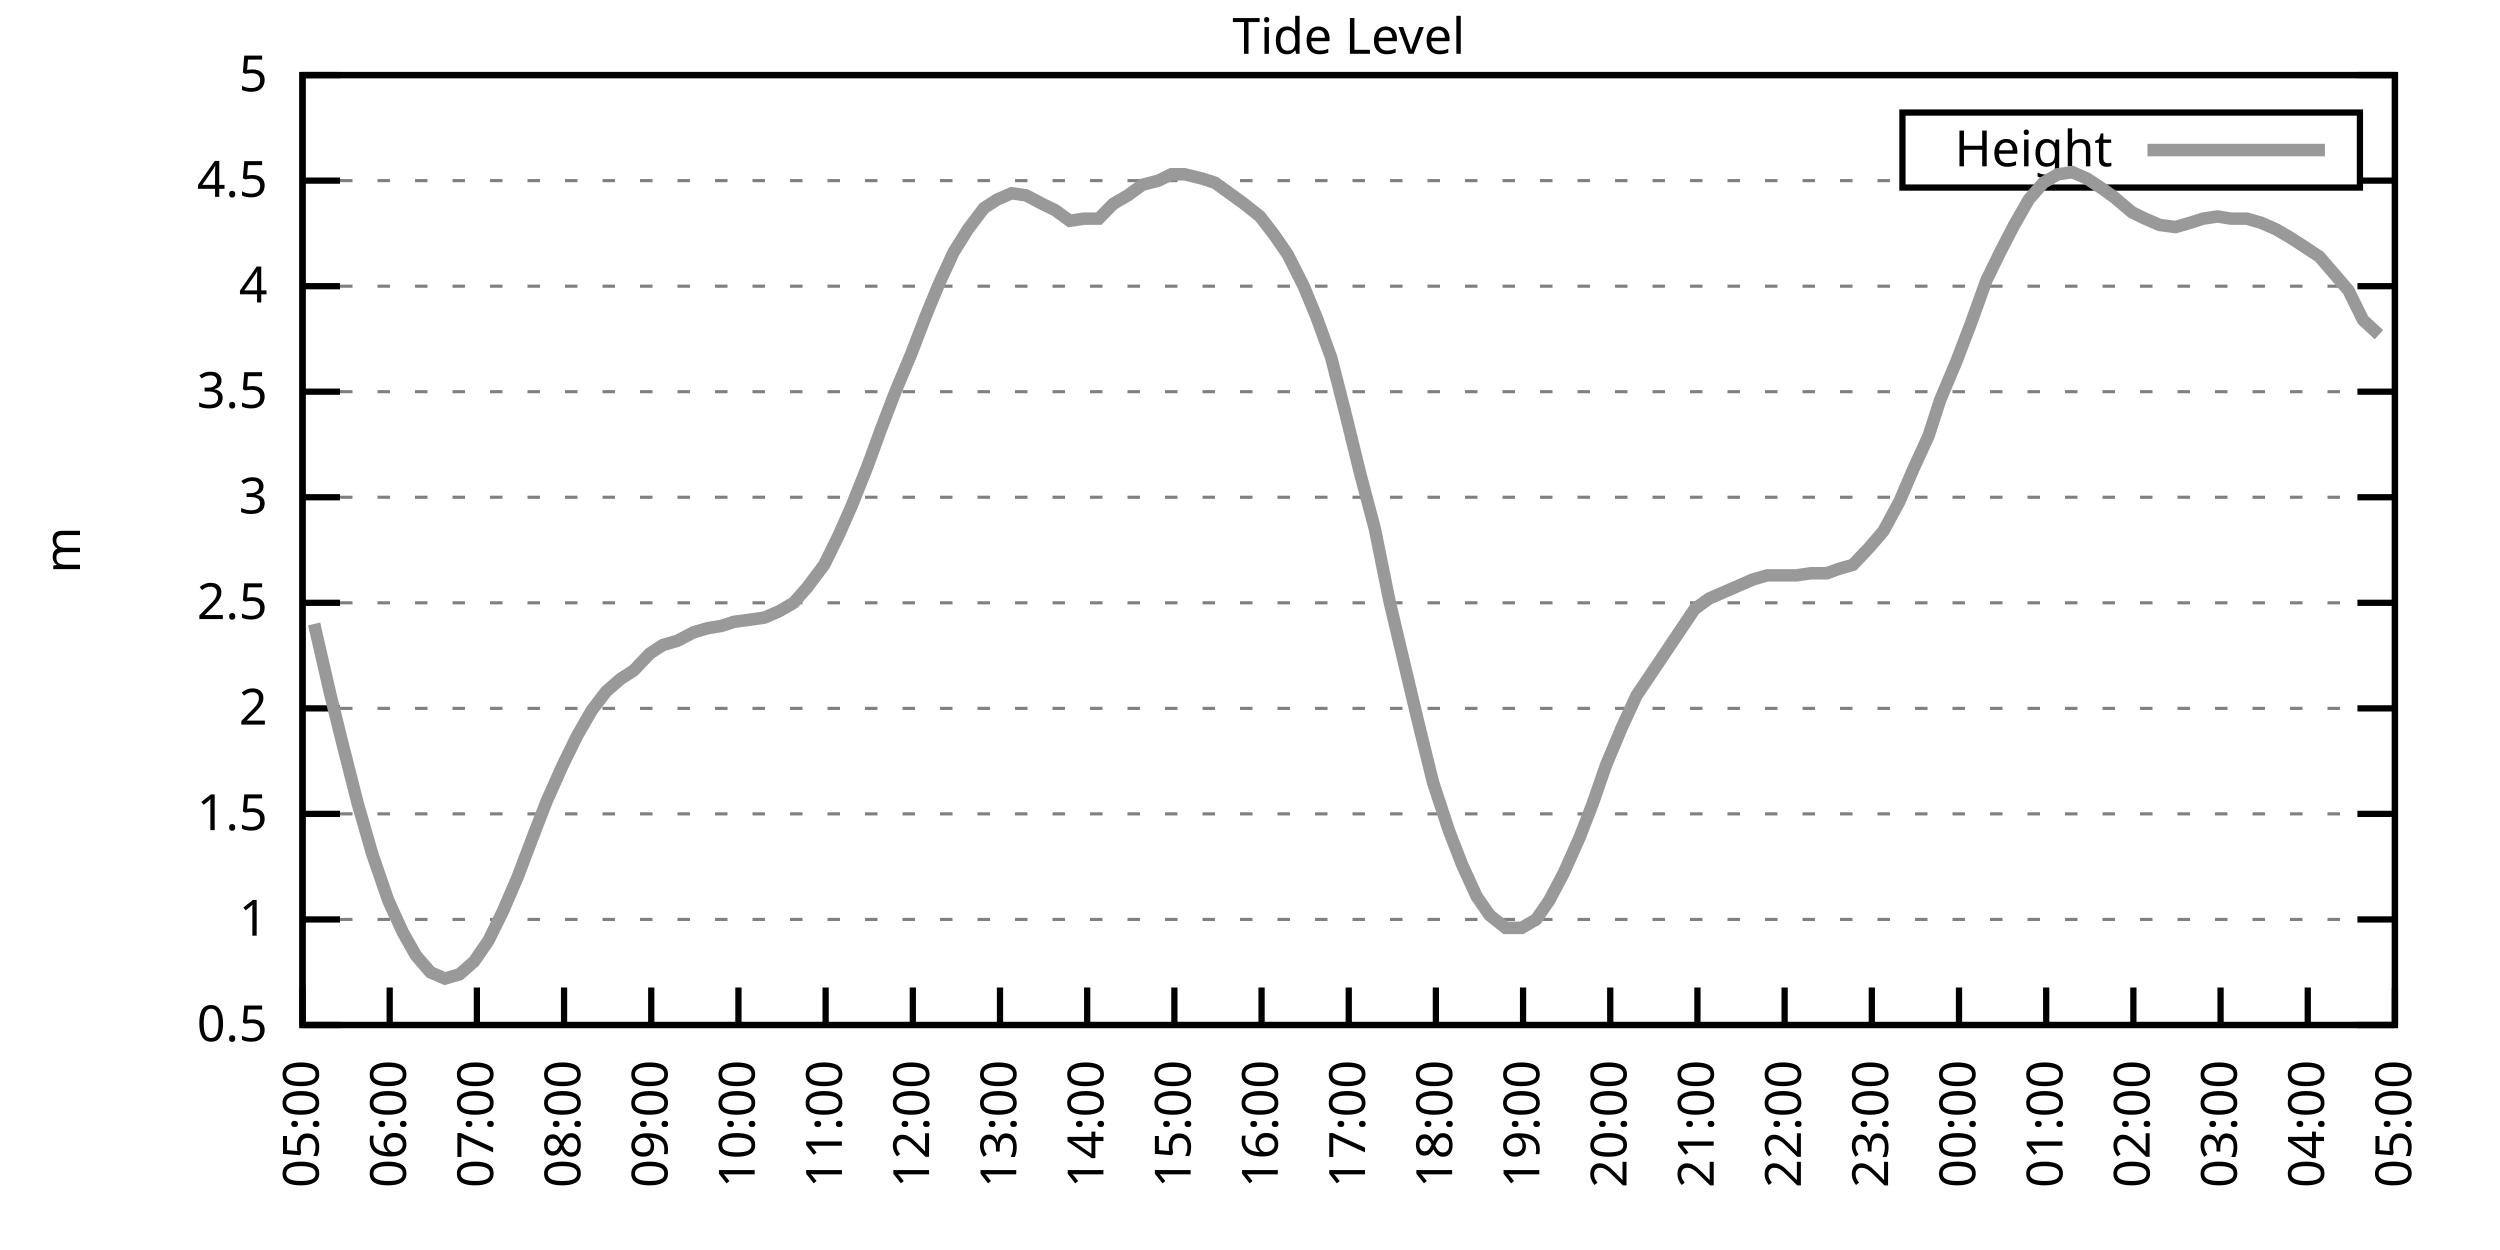
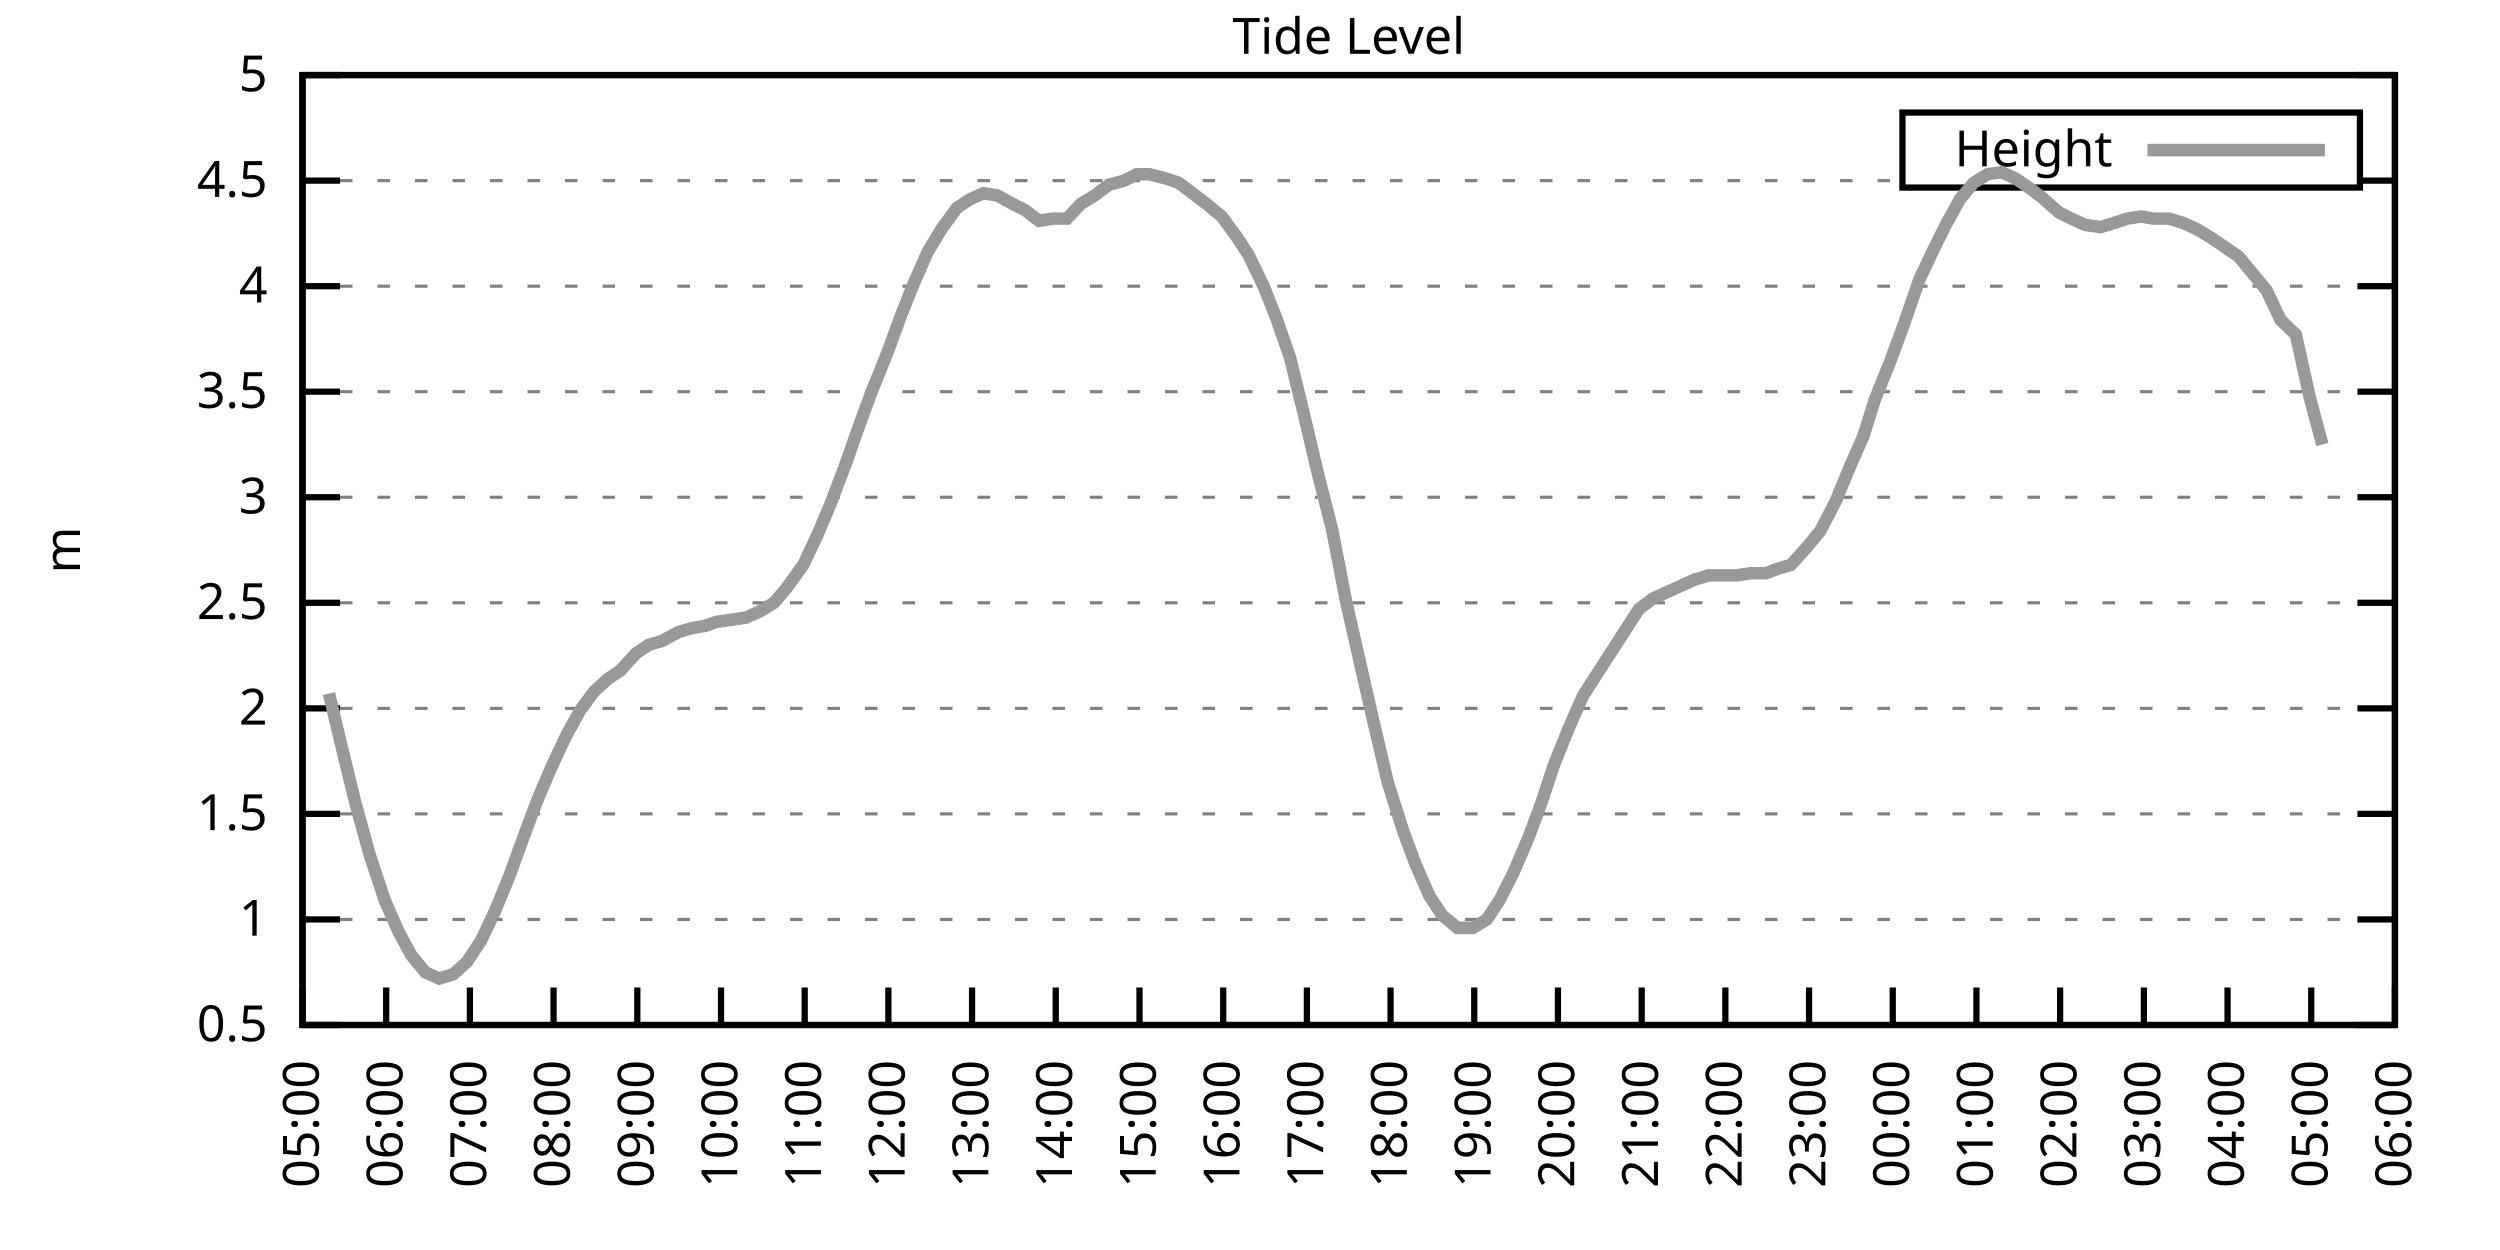
<svg xmlns="http://www.w3.org/2000/svg" xmlns:xlink="http://www.w3.org/1999/xlink" width="400" height="200" viewBox="0 0 400 200">
  <g id="gnuplot_canvas">
    <rect x="0" y="0" width="400" height="200" fill="none" />
    <defs>
      <circle id="gpDot" r="0.5" stroke-width="0.5" stroke="currentColor" />
      <path id="gpPt0" stroke-width="0.333" stroke="currentColor" d="M-1,0 h2 M0,-1 v2" />
      <path id="gpPt1" stroke-width="0.333" stroke="currentColor" d="M-1,-1 L1,1 M1,-1 L-1,1" />
      <path id="gpPt2" stroke-width="0.333" stroke="currentColor" d="M-1,0 L1,0 M0,-1 L0,1 M-1,-1 L1,1 M-1,1 L1,-1" />
      <rect id="gpPt3" stroke-width="0.333" stroke="currentColor" x="-1" y="-1" width="2" height="2" />
      <rect id="gpPt4" stroke-width="0.333" stroke="currentColor" fill="currentColor" x="-1" y="-1" width="2" height="2" />
      <circle id="gpPt5" stroke-width="0.333" stroke="currentColor" cx="0" cy="0" r="1" />
      <use xlink:href="#gpPt5" id="gpPt6" fill="currentColor" stroke="none" />
      <path id="gpPt7" stroke-width="0.333" stroke="currentColor" d="M0,-1.33 L-1.33,0.67 L1.33,0.67 z" />
      <use xlink:href="#gpPt7" id="gpPt8" fill="currentColor" stroke="none" />
      <use xlink:href="#gpPt7" id="gpPt9" stroke="currentColor" transform="rotate(180)" />
      <use xlink:href="#gpPt9" id="gpPt10" fill="currentColor" stroke="none" />
      <use xlink:href="#gpPt3" id="gpPt11" stroke="currentColor" transform="rotate(45)" />
      <use xlink:href="#gpPt11" id="gpPt12" fill="currentColor" stroke="none" />
      <path id="gpPt13" stroke-width="0.333" stroke="currentColor" d="M0,1.330 L1.265,0.411 L0.782,-1.067 L-0.782,-1.076 L-1.265,0.411 z" />
      <use xlink:href="#gpPt13" id="gpPt14" fill="currentColor" stroke="none" />
      <filter id="textbox" filterUnits="objectBoundingBox" x="0" y="0" height="1" width="1">
        <feFlood flood-color="white" flood-opacity="1" result="bgnd" />
        <feComposite in="SourceGraphic" in2="bgnd" operator="atop" />
      </filter>
      <filter id="greybox" filterUnits="objectBoundingBox" x="0" y="0" height="1" width="1">
        <feFlood flood-color="lightgrey" flood-opacity="1" result="grey" />
        <feComposite in="SourceGraphic" in2="grey" operator="atop" />
      </filter>
    </defs>
    <g fill="none" color="white" stroke="currentColor" stroke-width="1.00" stroke-linecap="butt" stroke-linejoin="miter">
</g>
    <g fill="none" color="black" stroke="currentColor" stroke-width="1.00" stroke-linecap="butt" stroke-linejoin="miter">
      <g stroke="none" shape-rendering="crispEdges">
        <polygon fill="rgb(255, 255, 255)" points="48.40,164.00 383.18,164.00 383.18,12.02 48.40,12.02 " />
      </g>
    </g>
    <g fill="none" color="black" stroke="currentColor" stroke-width="1.00" stroke-linecap="butt" stroke-linejoin="miter">
</g>
    <g fill="none" color="black" stroke="black" stroke-width="0.50" stroke-linecap="butt" stroke-linejoin="miter">
</g>
    <g fill="none" color="gray" stroke="currentColor" stroke-width="0.50" stroke-linecap="butt" stroke-linejoin="miter">
      <path stroke="gray" stroke-dasharray="2,4" class="gridline" d="M48.40,164.00 L383.19,164.00  " />
    </g>
    <g fill="none" color="gray" stroke="gray" stroke-width="1.00" stroke-linecap="butt" stroke-linejoin="miter">
</g>
    <g fill="none" color="black" stroke="currentColor" stroke-width="1.00" stroke-linecap="butt" stroke-linejoin="miter">
      <path stroke="black" d="M48.40,164.00 L54.40,164.00 M383.19,164.00 L377.19,164.00  " />
      <g transform="translate(42.80,166.60)" stroke="none" fill="black" font-family="Sans" font-size="8.00" text-anchor="end">
        <text>
          <tspan font-family="Sans"> 0.5</tspan>
        </text>
      </g>
    </g>
    <g fill="none" color="black" stroke="currentColor" stroke-width="1.00" stroke-linecap="butt" stroke-linejoin="miter">
</g>
    <g fill="none" color="black" stroke="black" stroke-width="0.50" stroke-linecap="butt" stroke-linejoin="miter">
</g>
    <g fill="none" color="gray" stroke="currentColor" stroke-width="0.50" stroke-linecap="butt" stroke-linejoin="miter">
      <path stroke="gray" stroke-dasharray="2,4" class="gridline" d="M48.40,147.11 L383.19,147.11  " />
    </g>
    <g fill="none" color="gray" stroke="gray" stroke-width="1.00" stroke-linecap="butt" stroke-linejoin="miter">
</g>
    <g fill="none" color="black" stroke="currentColor" stroke-width="1.00" stroke-linecap="butt" stroke-linejoin="miter">
      <path stroke="black" d="M48.40,147.11 L54.40,147.11 M383.19,147.11 L377.19,147.11  " />
      <g transform="translate(42.80,149.71)" stroke="none" fill="black" font-family="Sans" font-size="8.00" text-anchor="end">
        <text>
          <tspan font-family="Sans"> 1</tspan>
        </text>
      </g>
    </g>
    <g fill="none" color="black" stroke="currentColor" stroke-width="1.00" stroke-linecap="butt" stroke-linejoin="miter">
</g>
    <g fill="none" color="black" stroke="black" stroke-width="0.50" stroke-linecap="butt" stroke-linejoin="miter">
</g>
    <g fill="none" color="gray" stroke="currentColor" stroke-width="0.50" stroke-linecap="butt" stroke-linejoin="miter">
      <path stroke="gray" stroke-dasharray="2,4" class="gridline" d="M48.40,130.22 L383.19,130.22  " />
    </g>
    <g fill="none" color="gray" stroke="gray" stroke-width="1.00" stroke-linecap="butt" stroke-linejoin="miter">
</g>
    <g fill="none" color="black" stroke="currentColor" stroke-width="1.00" stroke-linecap="butt" stroke-linejoin="miter">
      <path stroke="black" d="M48.40,130.22 L54.40,130.22 M383.19,130.22 L377.19,130.22  " />
      <g transform="translate(42.80,132.82)" stroke="none" fill="black" font-family="Sans" font-size="8.00" text-anchor="end">
        <text>
          <tspan font-family="Sans"> 1.5</tspan>
        </text>
      </g>
    </g>
    <g fill="none" color="black" stroke="currentColor" stroke-width="1.00" stroke-linecap="butt" stroke-linejoin="miter">
</g>
    <g fill="none" color="black" stroke="black" stroke-width="0.50" stroke-linecap="butt" stroke-linejoin="miter">
</g>
    <g fill="none" color="gray" stroke="currentColor" stroke-width="0.50" stroke-linecap="butt" stroke-linejoin="miter">
      <path stroke="gray" stroke-dasharray="2,4" class="gridline" d="M48.40,113.34 L383.19,113.34  " />
    </g>
    <g fill="none" color="gray" stroke="gray" stroke-width="1.00" stroke-linecap="butt" stroke-linejoin="miter">
</g>
    <g fill="none" color="black" stroke="currentColor" stroke-width="1.00" stroke-linecap="butt" stroke-linejoin="miter">
      <path stroke="black" d="M48.40,113.34 L54.40,113.34 M383.19,113.34 L377.19,113.34  " />
      <g transform="translate(42.80,115.94)" stroke="none" fill="black" font-family="Sans" font-size="8.00" text-anchor="end">
        <text>
          <tspan font-family="Sans"> 2</tspan>
        </text>
      </g>
    </g>
    <g fill="none" color="black" stroke="currentColor" stroke-width="1.00" stroke-linecap="butt" stroke-linejoin="miter">
</g>
    <g fill="none" color="black" stroke="black" stroke-width="0.50" stroke-linecap="butt" stroke-linejoin="miter">
</g>
    <g fill="none" color="gray" stroke="currentColor" stroke-width="0.50" stroke-linecap="butt" stroke-linejoin="miter">
      <path stroke="gray" stroke-dasharray="2,4" class="gridline" d="M48.40,96.45 L383.19,96.45  " />
    </g>
    <g fill="none" color="gray" stroke="gray" stroke-width="1.00" stroke-linecap="butt" stroke-linejoin="miter">
</g>
    <g fill="none" color="black" stroke="currentColor" stroke-width="1.00" stroke-linecap="butt" stroke-linejoin="miter">
      <path stroke="black" d="M48.40,96.45 L54.40,96.45 M383.19,96.45 L377.19,96.45  " />
      <g transform="translate(42.80,99.05)" stroke="none" fill="black" font-family="Sans" font-size="8.00" text-anchor="end">
        <text>
          <tspan font-family="Sans"> 2.5</tspan>
        </text>
      </g>
    </g>
    <g fill="none" color="black" stroke="currentColor" stroke-width="1.00" stroke-linecap="butt" stroke-linejoin="miter">
</g>
    <g fill="none" color="black" stroke="black" stroke-width="0.50" stroke-linecap="butt" stroke-linejoin="miter">
</g>
    <g fill="none" color="gray" stroke="currentColor" stroke-width="0.50" stroke-linecap="butt" stroke-linejoin="miter">
      <path stroke="gray" stroke-dasharray="2,4" class="gridline" d="M48.40,79.56 L383.19,79.56  " />
    </g>
    <g fill="none" color="gray" stroke="gray" stroke-width="1.00" stroke-linecap="butt" stroke-linejoin="miter">
</g>
    <g fill="none" color="black" stroke="currentColor" stroke-width="1.00" stroke-linecap="butt" stroke-linejoin="miter">
      <path stroke="black" d="M48.40,79.56 L54.40,79.56 M383.19,79.56 L377.19,79.56  " />
      <g transform="translate(42.80,82.16)" stroke="none" fill="black" font-family="Sans" font-size="8.00" text-anchor="end">
        <text>
          <tspan font-family="Sans"> 3</tspan>
        </text>
      </g>
    </g>
    <g fill="none" color="black" stroke="currentColor" stroke-width="1.00" stroke-linecap="butt" stroke-linejoin="miter">
</g>
    <g fill="none" color="black" stroke="black" stroke-width="0.50" stroke-linecap="butt" stroke-linejoin="miter">
</g>
    <g fill="none" color="gray" stroke="currentColor" stroke-width="0.50" stroke-linecap="butt" stroke-linejoin="miter">
      <path stroke="gray" stroke-dasharray="2,4" class="gridline" d="M48.40,62.67 L383.19,62.67  " />
    </g>
    <g fill="none" color="gray" stroke="gray" stroke-width="1.00" stroke-linecap="butt" stroke-linejoin="miter">
</g>
    <g fill="none" color="black" stroke="currentColor" stroke-width="1.00" stroke-linecap="butt" stroke-linejoin="miter">
      <path stroke="black" d="M48.40,62.67 L54.40,62.67 M383.19,62.67 L377.19,62.67  " />
      <g transform="translate(42.80,65.27)" stroke="none" fill="black" font-family="Sans" font-size="8.00" text-anchor="end">
        <text>
          <tspan font-family="Sans"> 3.5</tspan>
        </text>
      </g>
    </g>
    <g fill="none" color="black" stroke="currentColor" stroke-width="1.00" stroke-linecap="butt" stroke-linejoin="miter">
</g>
    <g fill="none" color="black" stroke="black" stroke-width="0.50" stroke-linecap="butt" stroke-linejoin="miter">
</g>
    <g fill="none" color="gray" stroke="currentColor" stroke-width="0.50" stroke-linecap="butt" stroke-linejoin="miter">
      <path stroke="gray" stroke-dasharray="2,4" class="gridline" d="M48.40,45.79 L383.19,45.79  " />
    </g>
    <g fill="none" color="gray" stroke="gray" stroke-width="1.00" stroke-linecap="butt" stroke-linejoin="miter">
</g>
    <g fill="none" color="black" stroke="currentColor" stroke-width="1.00" stroke-linecap="butt" stroke-linejoin="miter">
      <path stroke="black" d="M48.40,45.79 L54.40,45.79 M383.19,45.79 L377.19,45.79  " />
      <g transform="translate(42.80,48.39)" stroke="none" fill="black" font-family="Sans" font-size="8.00" text-anchor="end">
        <text>
          <tspan font-family="Sans"> 4</tspan>
        </text>
      </g>
    </g>
    <g fill="none" color="black" stroke="currentColor" stroke-width="1.00" stroke-linecap="butt" stroke-linejoin="miter">
</g>
    <g fill="none" color="black" stroke="black" stroke-width="0.50" stroke-linecap="butt" stroke-linejoin="miter">
</g>
    <g fill="none" color="gray" stroke="currentColor" stroke-width="0.50" stroke-linecap="butt" stroke-linejoin="miter">
      <path stroke="gray" stroke-dasharray="2,4" class="gridline" d="M48.40,28.90 L304.39,28.90 M377.59,28.90 L383.19,28.90  " />
    </g>
    <g fill="none" color="gray" stroke="gray" stroke-width="1.00" stroke-linecap="butt" stroke-linejoin="miter">
</g>
    <g fill="none" color="black" stroke="currentColor" stroke-width="1.00" stroke-linecap="butt" stroke-linejoin="miter">
      <path stroke="black" d="M48.40,28.90 L54.40,28.90 M383.19,28.90 L377.19,28.90  " />
      <g transform="translate(42.80,31.50)" stroke="none" fill="black" font-family="Sans" font-size="8.00" text-anchor="end">
        <text>
          <tspan font-family="Sans"> 4.5</tspan>
        </text>
      </g>
    </g>
    <g fill="none" color="black" stroke="currentColor" stroke-width="1.00" stroke-linecap="butt" stroke-linejoin="miter">
</g>
    <g fill="none" color="black" stroke="black" stroke-width="0.50" stroke-linecap="butt" stroke-linejoin="miter">
</g>
    <g fill="none" color="gray" stroke="currentColor" stroke-width="0.50" stroke-linecap="butt" stroke-linejoin="miter">
      <path stroke="gray" stroke-dasharray="2,4" class="gridline" d="M48.40,12.01 L383.19,12.01  " />
    </g>
    <g fill="none" color="gray" stroke="gray" stroke-width="1.00" stroke-linecap="butt" stroke-linejoin="miter">
</g>
    <g fill="none" color="black" stroke="currentColor" stroke-width="1.00" stroke-linecap="butt" stroke-linejoin="miter">
      <path stroke="black" d="M48.40,12.01 L54.40,12.01 M383.19,12.01 L377.19,12.01  " />
      <g transform="translate(42.80,14.61)" stroke="none" fill="black" font-family="Sans" font-size="8.00" text-anchor="end">
        <text>
          <tspan font-family="Sans"> 5</tspan>
        </text>
      </g>
    </g>
    <g fill="none" color="black" stroke="currentColor" stroke-width="1.00" stroke-linecap="butt" stroke-linejoin="miter">
      <path stroke="black" d="M48.40,164.00 L48.40,158.00  " />
      <g transform="translate(51.00,169.60) rotate(270.00)" stroke="none" fill="black" font-family="Sans" font-size="8.00" text-anchor="end">
        <text>
          <tspan font-family="Sans">05:00</tspan>
        </text>
      </g>
    </g>
    <g fill="none" color="black" stroke="currentColor" stroke-width="1.00" stroke-linecap="butt" stroke-linejoin="miter">
-       <path stroke="black" d="M62.35,164.00 L62.35,158.00  " />
-       <g transform="translate(64.95,169.60) rotate(270.00)" stroke="none" fill="black" font-family="Sans" font-size="8.00" text-anchor="end">
+       <path stroke="black" d="M61.79,164.00 L61.79,158.00  " />
+       <g transform="translate(64.39,169.60) rotate(270.00)" stroke="none" fill="black" font-family="Sans" font-size="8.00" text-anchor="end">
        <text>
          <tspan font-family="Sans">06:00</tspan>
        </text>
      </g>
    </g>
    <g fill="none" color="black" stroke="currentColor" stroke-width="1.00" stroke-linecap="butt" stroke-linejoin="miter">
-       <path stroke="black" d="M76.30,164.00 L76.30,158.00  " />
-       <g transform="translate(78.90,169.60) rotate(270.00)" stroke="none" fill="black" font-family="Sans" font-size="8.00" text-anchor="end">
+       <path stroke="black" d="M75.18,164.00 L75.18,158.00  " />
+       <g transform="translate(77.78,169.60) rotate(270.00)" stroke="none" fill="black" font-family="Sans" font-size="8.00" text-anchor="end">
        <text>
          <tspan font-family="Sans">07:00</tspan>
        </text>
      </g>
    </g>
    <g fill="none" color="black" stroke="currentColor" stroke-width="1.00" stroke-linecap="butt" stroke-linejoin="miter">
-       <path stroke="black" d="M90.25,164.00 L90.25,158.00  " />
-       <g transform="translate(92.85,169.60) rotate(270.00)" stroke="none" fill="black" font-family="Sans" font-size="8.00" text-anchor="end">
+       <path stroke="black" d="M88.57,164.00 L88.57,158.00  " />
+       <g transform="translate(91.17,169.60) rotate(270.00)" stroke="none" fill="black" font-family="Sans" font-size="8.00" text-anchor="end">
        <text>
          <tspan font-family="Sans">08:00</tspan>
        </text>
      </g>
    </g>
    <g fill="none" color="black" stroke="currentColor" stroke-width="1.00" stroke-linecap="butt" stroke-linejoin="miter">
-       <path stroke="black" d="M104.20,164.00 L104.20,158.00  " />
-       <g transform="translate(106.80,169.60) rotate(270.00)" stroke="none" fill="black" font-family="Sans" font-size="8.00" text-anchor="end">
+       <path stroke="black" d="M101.97,164.00 L101.97,158.00  " />
+       <g transform="translate(104.57,169.60) rotate(270.00)" stroke="none" fill="black" font-family="Sans" font-size="8.00" text-anchor="end">
        <text>
          <tspan font-family="Sans">09:00</tspan>
        </text>
      </g>
    </g>
    <g fill="none" color="black" stroke="currentColor" stroke-width="1.00" stroke-linecap="butt" stroke-linejoin="miter">
-       <path stroke="black" d="M118.15,164.00 L118.15,158.00  " />
-       <g transform="translate(120.75,169.60) rotate(270.00)" stroke="none" fill="black" font-family="Sans" font-size="8.00" text-anchor="end">
+       <path stroke="black" d="M115.36,164.00 L115.36,158.00  " />
+       <g transform="translate(117.96,169.60) rotate(270.00)" stroke="none" fill="black" font-family="Sans" font-size="8.00" text-anchor="end">
        <text>
          <tspan font-family="Sans">10:00</tspan>
        </text>
      </g>
    </g>
    <g fill="none" color="black" stroke="currentColor" stroke-width="1.00" stroke-linecap="butt" stroke-linejoin="miter">
-       <path stroke="black" d="M132.10,164.00 L132.10,158.00  " />
-       <g transform="translate(134.70,169.60) rotate(270.00)" stroke="none" fill="black" font-family="Sans" font-size="8.00" text-anchor="end">
+       <path stroke="black" d="M128.75,164.00 L128.75,158.00  " />
+       <g transform="translate(131.35,169.60) rotate(270.00)" stroke="none" fill="black" font-family="Sans" font-size="8.00" text-anchor="end">
        <text>
          <tspan font-family="Sans">11:00</tspan>
        </text>
      </g>
    </g>
    <g fill="none" color="black" stroke="currentColor" stroke-width="1.00" stroke-linecap="butt" stroke-linejoin="miter">
-       <path stroke="black" d="M146.05,164.00 L146.05,158.00  " />
-       <g transform="translate(148.65,169.60) rotate(270.00)" stroke="none" fill="black" font-family="Sans" font-size="8.00" text-anchor="end">
+       <path stroke="black" d="M142.14,164.00 L142.14,158.00  " />
+       <g transform="translate(144.74,169.60) rotate(270.00)" stroke="none" fill="black" font-family="Sans" font-size="8.00" text-anchor="end">
        <text>
          <tspan font-family="Sans">12:00</tspan>
        </text>
      </g>
    </g>
    <g fill="none" color="black" stroke="currentColor" stroke-width="1.00" stroke-linecap="butt" stroke-linejoin="miter">
-       <path stroke="black" d="M160.00,164.00 L160.00,158.00  " />
-       <g transform="translate(162.60,169.60) rotate(270.00)" stroke="none" fill="black" font-family="Sans" font-size="8.00" text-anchor="end">
+       <path stroke="black" d="M155.53,164.00 L155.53,158.00  " />
+       <g transform="translate(158.13,169.60) rotate(270.00)" stroke="none" fill="black" font-family="Sans" font-size="8.00" text-anchor="end">
        <text>
          <tspan font-family="Sans">13:00</tspan>
        </text>
      </g>
    </g>
    <g fill="none" color="black" stroke="currentColor" stroke-width="1.00" stroke-linecap="butt" stroke-linejoin="miter">
-       <path stroke="black" d="M173.95,164.00 L173.95,158.00  " />
-       <g transform="translate(176.55,169.60) rotate(270.00)" stroke="none" fill="black" font-family="Sans" font-size="8.00" text-anchor="end">
+       <path stroke="black" d="M168.92,164.00 L168.92,158.00  " />
+       <g transform="translate(171.52,169.60) rotate(270.00)" stroke="none" fill="black" font-family="Sans" font-size="8.00" text-anchor="end">
        <text>
          <tspan font-family="Sans">14:00</tspan>
        </text>
      </g>
    </g>
    <g fill="none" color="black" stroke="currentColor" stroke-width="1.00" stroke-linecap="butt" stroke-linejoin="miter">
-       <path stroke="black" d="M187.90,164.00 L187.90,158.00  " />
-       <g transform="translate(190.50,169.60) rotate(270.00)" stroke="none" fill="black" font-family="Sans" font-size="8.00" text-anchor="end">
+       <path stroke="black" d="M182.32,164.00 L182.32,158.00  " />
+       <g transform="translate(184.92,169.60) rotate(270.00)" stroke="none" fill="black" font-family="Sans" font-size="8.00" text-anchor="end">
        <text>
          <tspan font-family="Sans">15:00</tspan>
        </text>
      </g>
    </g>
    <g fill="none" color="black" stroke="currentColor" stroke-width="1.00" stroke-linecap="butt" stroke-linejoin="miter">
-       <path stroke="black" d="M201.85,164.00 L201.85,158.00  " />
-       <g transform="translate(204.45,169.60) rotate(270.00)" stroke="none" fill="black" font-family="Sans" font-size="8.00" text-anchor="end">
+       <path stroke="black" d="M195.71,164.00 L195.71,158.00  " />
+       <g transform="translate(198.31,169.60) rotate(270.00)" stroke="none" fill="black" font-family="Sans" font-size="8.00" text-anchor="end">
        <text>
          <tspan font-family="Sans">16:00</tspan>
        </text>
      </g>
    </g>
    <g fill="none" color="black" stroke="currentColor" stroke-width="1.00" stroke-linecap="butt" stroke-linejoin="miter">
-       <path stroke="black" d="M215.80,164.00 L215.80,158.00  " />
-       <g transform="translate(218.40,169.60) rotate(270.00)" stroke="none" fill="black" font-family="Sans" font-size="8.00" text-anchor="end">
+       <path stroke="black" d="M209.10,164.00 L209.10,158.00  " />
+       <g transform="translate(211.70,169.60) rotate(270.00)" stroke="none" fill="black" font-family="Sans" font-size="8.00" text-anchor="end">
        <text>
          <tspan font-family="Sans">17:00</tspan>
        </text>
      </g>
    </g>
    <g fill="none" color="black" stroke="currentColor" stroke-width="1.00" stroke-linecap="butt" stroke-linejoin="miter">
-       <path stroke="black" d="M229.74,164.00 L229.74,158.00  " />
-       <g transform="translate(232.34,169.60) rotate(270.00)" stroke="none" fill="black" font-family="Sans" font-size="8.00" text-anchor="end">
+       <path stroke="black" d="M222.49,164.00 L222.49,158.00  " />
+       <g transform="translate(225.09,169.60) rotate(270.00)" stroke="none" fill="black" font-family="Sans" font-size="8.00" text-anchor="end">
        <text>
          <tspan font-family="Sans">18:00</tspan>
        </text>
      </g>
    </g>
    <g fill="none" color="black" stroke="currentColor" stroke-width="1.00" stroke-linecap="butt" stroke-linejoin="miter">
-       <path stroke="black" d="M243.69,164.00 L243.69,158.00  " />
-       <g transform="translate(246.29,169.60) rotate(270.00)" stroke="none" fill="black" font-family="Sans" font-size="8.00" text-anchor="end">
+       <path stroke="black" d="M235.88,164.00 L235.88,158.00  " />
+       <g transform="translate(238.48,169.60) rotate(270.00)" stroke="none" fill="black" font-family="Sans" font-size="8.00" text-anchor="end">
        <text>
          <tspan font-family="Sans">19:00</tspan>
        </text>
      </g>
    </g>
    <g fill="none" color="black" stroke="currentColor" stroke-width="1.00" stroke-linecap="butt" stroke-linejoin="miter">
-       <path stroke="black" d="M257.64,164.00 L257.64,158.00  " />
-       <g transform="translate(260.24,169.60) rotate(270.00)" stroke="none" fill="black" font-family="Sans" font-size="8.00" text-anchor="end">
+       <path stroke="black" d="M249.27,164.00 L249.27,158.00  " />
+       <g transform="translate(251.87,169.60) rotate(270.00)" stroke="none" fill="black" font-family="Sans" font-size="8.00" text-anchor="end">
        <text>
          <tspan font-family="Sans">20:00</tspan>
        </text>
      </g>
    </g>
    <g fill="none" color="black" stroke="currentColor" stroke-width="1.00" stroke-linecap="butt" stroke-linejoin="miter">
-       <path stroke="black" d="M271.59,164.00 L271.59,158.00  " />
-       <g transform="translate(274.19,169.60) rotate(270.00)" stroke="none" fill="black" font-family="Sans" font-size="8.00" text-anchor="end">
+       <path stroke="black" d="M262.67,164.00 L262.67,158.00  " />
+       <g transform="translate(265.27,169.60) rotate(270.00)" stroke="none" fill="black" font-family="Sans" font-size="8.00" text-anchor="end">
        <text>
          <tspan font-family="Sans">21:00</tspan>
        </text>
      </g>
    </g>
    <g fill="none" color="black" stroke="currentColor" stroke-width="1.00" stroke-linecap="butt" stroke-linejoin="miter">
-       <path stroke="black" d="M285.54,164.00 L285.54,158.00  " />
-       <g transform="translate(288.14,169.60) rotate(270.00)" stroke="none" fill="black" font-family="Sans" font-size="8.00" text-anchor="end">
+       <path stroke="black" d="M276.06,164.00 L276.06,158.00  " />
+       <g transform="translate(278.66,169.60) rotate(270.00)" stroke="none" fill="black" font-family="Sans" font-size="8.00" text-anchor="end">
        <text>
          <tspan font-family="Sans">22:00</tspan>
        </text>
      </g>
    </g>
    <g fill="none" color="black" stroke="currentColor" stroke-width="1.00" stroke-linecap="butt" stroke-linejoin="miter">
-       <path stroke="black" d="M299.49,164.00 L299.49,158.00  " />
-       <g transform="translate(302.09,169.60) rotate(270.00)" stroke="none" fill="black" font-family="Sans" font-size="8.00" text-anchor="end">
+       <path stroke="black" d="M289.45,164.00 L289.45,158.00  " />
+       <g transform="translate(292.05,169.60) rotate(270.00)" stroke="none" fill="black" font-family="Sans" font-size="8.00" text-anchor="end">
        <text>
          <tspan font-family="Sans">23:00</tspan>
        </text>
      </g>
    </g>
    <g fill="none" color="black" stroke="currentColor" stroke-width="1.00" stroke-linecap="butt" stroke-linejoin="miter">
-       <path stroke="black" d="M313.44,164.00 L313.44,158.00  " />
-       <g transform="translate(316.04,169.60) rotate(270.00)" stroke="none" fill="black" font-family="Sans" font-size="8.00" text-anchor="end">
+       <path stroke="black" d="M302.84,164.00 L302.84,158.00  " />
+       <g transform="translate(305.44,169.60) rotate(270.00)" stroke="none" fill="black" font-family="Sans" font-size="8.00" text-anchor="end">
        <text>
          <tspan font-family="Sans">00:00</tspan>
        </text>
      </g>
    </g>
    <g fill="none" color="black" stroke="currentColor" stroke-width="1.00" stroke-linecap="butt" stroke-linejoin="miter">
-       <path stroke="black" d="M327.39,164.00 L327.39,158.00  " />
-       <g transform="translate(329.99,169.60) rotate(270.00)" stroke="none" fill="black" font-family="Sans" font-size="8.00" text-anchor="end">
+       <path stroke="black" d="M316.23,164.00 L316.23,158.00  " />
+       <g transform="translate(318.83,169.60) rotate(270.00)" stroke="none" fill="black" font-family="Sans" font-size="8.00" text-anchor="end">
        <text>
          <tspan font-family="Sans">01:00</tspan>
        </text>
      </g>
    </g>
    <g fill="none" color="black" stroke="currentColor" stroke-width="1.00" stroke-linecap="butt" stroke-linejoin="miter">
-       <path stroke="black" d="M341.34,164.00 L341.34,158.00  " />
-       <g transform="translate(343.94,169.60) rotate(270.00)" stroke="none" fill="black" font-family="Sans" font-size="8.00" text-anchor="end">
+       <path stroke="black" d="M329.62,164.00 L329.62,158.00  " />
+       <g transform="translate(332.22,169.60) rotate(270.00)" stroke="none" fill="black" font-family="Sans" font-size="8.00" text-anchor="end">
        <text>
          <tspan font-family="Sans">02:00</tspan>
        </text>
      </g>
    </g>
    <g fill="none" color="black" stroke="currentColor" stroke-width="1.00" stroke-linecap="butt" stroke-linejoin="miter">
-       <path stroke="black" d="M355.29,164.00 L355.29,158.00  " />
-       <g transform="translate(357.89,169.60) rotate(270.00)" stroke="none" fill="black" font-family="Sans" font-size="8.00" text-anchor="end">
+       <path stroke="black" d="M343.02,164.00 L343.02,158.00  " />
+       <g transform="translate(345.62,169.60) rotate(270.00)" stroke="none" fill="black" font-family="Sans" font-size="8.00" text-anchor="end">
        <text>
          <tspan font-family="Sans">03:00</tspan>
        </text>
      </g>
    </g>
    <g fill="none" color="black" stroke="currentColor" stroke-width="1.00" stroke-linecap="butt" stroke-linejoin="miter">
-       <path stroke="black" d="M369.24,164.00 L369.24,158.00  " />
-       <g transform="translate(371.84,169.60) rotate(270.00)" stroke="none" fill="black" font-family="Sans" font-size="8.00" text-anchor="end">
+       <path stroke="black" d="M356.41,164.00 L356.41,158.00  " />
+       <g transform="translate(359.01,169.60) rotate(270.00)" stroke="none" fill="black" font-family="Sans" font-size="8.00" text-anchor="end">
        <text>
          <tspan font-family="Sans">04:00</tspan>
+         </text>
+       </g>
+     </g>
+     <g fill="none" color="black" stroke="currentColor" stroke-width="1.00" stroke-linecap="butt" stroke-linejoin="miter">
+       <path stroke="black" d="M369.80,164.00 L369.80,158.00  " />
+       <g transform="translate(372.40,169.60) rotate(270.00)" stroke="none" fill="black" font-family="Sans" font-size="8.00" text-anchor="end">
+         <text>
+           <tspan font-family="Sans">05:00</tspan>
        </text>
      </g>
    </g>
    <g fill="none" color="black" stroke="currentColor" stroke-width="1.00" stroke-linecap="butt" stroke-linejoin="miter">
      <path stroke="black" d="M383.19,164.00 L383.19,158.00  " />
      <g transform="translate(385.79,169.60) rotate(270.00)" stroke="none" fill="black" font-family="Sans" font-size="8.00" text-anchor="end">
        <text>
-           <tspan font-family="Sans">05:00</tspan>
+           <tspan font-family="Sans">06:00</tspan>
        </text>
      </g>
    </g>
    <g fill="none" color="black" stroke="currentColor" stroke-width="1.00" stroke-linecap="butt" stroke-linejoin="miter">
</g>
    <g fill="none" color="black" stroke="currentColor" stroke-width="1.00" stroke-linecap="butt" stroke-linejoin="miter">
      <path stroke="black" d="M48.40,12.01 L48.40,164.00 L383.19,164.00 L383.19,12.01 L48.40,12.01 Z  " />
    </g>
    <g fill="none" color="black" stroke="currentColor" stroke-width="1.00" stroke-linecap="butt" stroke-linejoin="miter">
</g>
    <g fill="none" color="black" stroke="currentColor" stroke-width="1.00" stroke-linecap="butt" stroke-linejoin="miter">
      <path stroke="black" d="M304.39,30.01 L304.39,18.01 L377.59,18.01 L377.59,30.01 L304.39,30.01 Z  " />
    </g>
    <g id="Tide_level_plot_1">
      <g fill="none" color="white" stroke="black" stroke-width="2.00" stroke-linecap="butt" stroke-linejoin="miter">
</g>
      <g fill="none" color="black" stroke="currentColor" stroke-width="2.00" stroke-linecap="butt" stroke-linejoin="miter">
        <g transform="translate(337.99,26.61)" stroke="none" fill="black" font-family="Sans" font-size="8.00" text-anchor="end">
          <text>
            <tspan font-family="Sans">Height</tspan>
          </text>
        </g>
      </g>
      <g fill="none" color="black" stroke="currentColor" stroke-width="2.00" stroke-linecap="butt" stroke-linejoin="miter">
-         <path stroke="rgb(153, 153, 153)" d="M343.59,24.01 L371.99,24.01 M50.26,99.83 L52.82,110.97 L54.91,119.42 L57.23,128.54 L59.56,136.64 L62.12,144.07   L64.44,149.14 L66.53,152.85 L68.86,155.56 L71.18,156.57 L73.51,155.89 L75.83,153.87 L78.16,150.49 L80.48,145.76   L82.81,140.36 L85.37,133.60 L87.46,128.20 L90.02,122.46 L92.34,117.73 L94.67,113.67 L96.99,110.63 L99.32,108.61   L101.41,107.26 L103.97,104.56 L106.06,103.20 L108.38,102.53 L110.94,101.18 L113.27,100.50 L115.36,100.16 L117.45,99.49   L120.01,99.15 L122.33,98.81 L124.66,97.80 L126.98,96.45 L129.08,94.08 L131.87,90.37 L134.19,85.64 L136.28,80.91   L138.84,74.49 L140.93,68.75 L143.26,62.67 L145.81,56.59 L148.14,50.51 L150.23,45.45 L152.56,40.38 L154.88,36.67   L157.44,33.29 L159.53,31.94 L161.86,30.92 L164.18,31.26 L166.74,32.61 L168.83,33.63 L171.16,35.32 L173.48,34.98   L175.81,34.98 L178.13,32.61 L180.46,31.26 L182.78,29.57 L185.34,28.90 L187.43,27.88 L189.52,27.88 L192.31,28.56   L194.41,29.24 L196.73,30.92 L199.06,32.61 L201.61,34.64 L203.94,37.68 L206.03,40.72 L208.59,45.79 L210.68,50.85   L213.01,57.27 L215.33,66.39 L217.65,75.85 L219.98,84.63 L222.30,96.11 L224.86,106.92 L226.95,115.70 L229.28,125.16   L231.84,132.93 L233.93,138.33 L236.25,143.40 L238.35,146.44 L240.90,148.46 L243.46,148.46 L245.79,147.11 L247.88,144.07   L250.20,139.68 L252.76,133.94 L254.85,128.54 L256.95,122.46 L259.50,116.38 L261.83,111.31 L271.13,97.46 L273.45,95.77   L280.43,92.73 L282.75,92.06 L285.31,92.06 L287.40,92.06 L289.73,91.72 L292.29,91.72 L294.15,91.04 L296.47,90.37   L299.03,87.67 L301.35,84.97 L303.91,80.24 L306.23,74.83 L308.56,69.77 L310.42,64.02 L312.98,57.94 L315.30,51.87   L317.86,44.77 L320.18,40.04 L322.28,35.99 L324.60,31.94 L326.93,29.24 L329.25,27.88 L331.58,27.55 L333.90,28.56   L336.46,30.25 L338.32,31.60 L341.11,33.96 L343.20,34.98 L345.53,35.99 L348.08,36.33 L350.41,35.65 L352.50,34.98   L354.83,34.64 L356.92,34.98 L359.48,34.98 L361.80,35.65 L364.13,36.67 L366.45,38.02 L368.54,39.37 L371.10,41.06   L373.43,43.76 L375.75,46.46 L378.08,51.19 L380.63,53.55  " />
+         <path stroke="rgb(153, 153, 153)" d="M343.59,24.01 L371.99,24.01 M52.64,110.97 L54.65,119.42 L56.88,128.54 L59.11,136.64 L61.57,144.07 L63.80,149.14   L65.81,152.85 L68.04,155.56 L70.27,156.57 L72.50,155.89 L74.74,153.87 L76.97,150.49 L79.20,145.76 L81.43,140.36   L83.89,133.60 L85.90,128.20 L88.35,122.46 L90.58,117.73 L92.82,113.67 L95.05,110.63 L97.28,108.61 L99.29,107.26   L101.74,104.56 L103.75,103.20 L105.98,102.53 L108.44,101.18 L110.67,100.50 L112.68,100.16 L114.69,99.49 L117.14,99.15   L119.38,98.81 L121.61,97.80 L123.84,96.45 L125.85,94.08 L128.53,90.37 L130.76,85.64 L132.77,80.91 L135.22,74.49   L137.23,68.75 L139.46,62.67 L141.92,56.59 L144.15,50.51 L146.16,45.45 L148.39,40.38 L150.62,36.67 L153.08,33.29   L155.09,31.94 L157.32,30.92 L159.55,31.26 L162.01,32.61 L164.01,33.63 L166.25,35.32 L168.48,34.98 L170.71,34.98   L172.94,32.61 L175.17,31.26 L177.41,29.57 L179.86,28.90 L181.87,27.88 L183.88,27.88 L186.56,28.56 L188.57,29.24   L190.80,30.92 L193.03,32.61 L195.48,34.64 L197.72,37.68 L199.73,40.72 L202.18,45.79 L204.19,50.85 L206.42,57.27   L208.65,66.39 L210.88,75.85 L213.12,84.63 L215.35,96.11 L217.80,106.92 L219.81,115.70 L222.04,125.16 L224.50,132.93   L226.51,138.33 L228.74,143.40 L230.75,146.44 L233.20,148.46 L235.66,148.46 L237.89,147.11 L239.90,144.07 L242.13,139.68   L244.59,133.94 L246.60,128.54 L248.60,122.46 L251.06,116.38 L253.29,111.31 L262.22,97.46 L264.45,95.77 L271.15,92.73   L273.38,92.06 L275.83,92.06 L277.84,92.06 L280.07,91.72 L282.53,91.72 L284.32,91.04 L286.55,90.37 L289.00,87.67   L291.23,84.97 L293.69,80.24 L295.92,74.83 L298.15,69.77 L299.94,64.02 L302.39,57.94 L304.63,51.87 L307.08,44.77   L309.31,40.04 L311.32,35.99 L313.55,31.94 L315.79,29.24 L318.02,27.88 L320.25,27.55 L322.48,28.56 L324.94,30.25   L326.72,31.60 L329.40,33.96 L331.41,34.98 L333.64,35.99 L336.10,36.33 L338.33,35.65 L340.34,34.98 L342.57,34.64   L344.58,34.98 L347.03,34.98 L349.26,35.65 L351.50,36.67 L353.73,38.02 L355.74,39.37 L358.19,41.06 L360.42,43.76   L362.66,46.46 L364.89,51.19 L367.34,53.55 L369.58,63.69 L371.58,71.12  " />
      </g>
    </g>
    <g fill="none" color="black" stroke="currentColor" stroke-width="2.00" stroke-linecap="butt" stroke-linejoin="miter">
</g>
    <g fill="none" color="black" stroke="black" stroke-width="1.00" stroke-linecap="butt" stroke-linejoin="miter">
</g>
    <g fill="none" color="black" stroke="currentColor" stroke-width="1.00" stroke-linecap="butt" stroke-linejoin="miter">
      <path stroke="black" d="M48.40,12.01 L48.40,164.00 L383.19,164.00 L383.19,12.01 L48.40,12.01 Z  " />
      <g transform="translate(12.80,88.01) rotate(270.00)" stroke="none" fill="black" font-family="Sans" font-size="8.00" text-anchor="middle">
        <text>
          <tspan font-family="Sans">m</tspan>
        </text>
      </g>
    </g>
    <g fill="none" color="black" stroke="currentColor" stroke-width="1.00" stroke-linecap="butt" stroke-linejoin="miter">
</g>
    <g fill="none" color="black" stroke="currentColor" stroke-width="1.00" stroke-linecap="butt" stroke-linejoin="miter">
      <g transform="translate(215.79,8.61)" stroke="none" fill="black" font-family="Sans" font-size="8.00" text-anchor="middle">
        <text>
          <tspan font-family="Sans">Tide Level</tspan>
        </text>
      </g>
    </g>
    <g fill="none" color="black" stroke="currentColor" stroke-width="1.00" stroke-linecap="butt" stroke-linejoin="miter">
</g>
  </g>
</svg>
